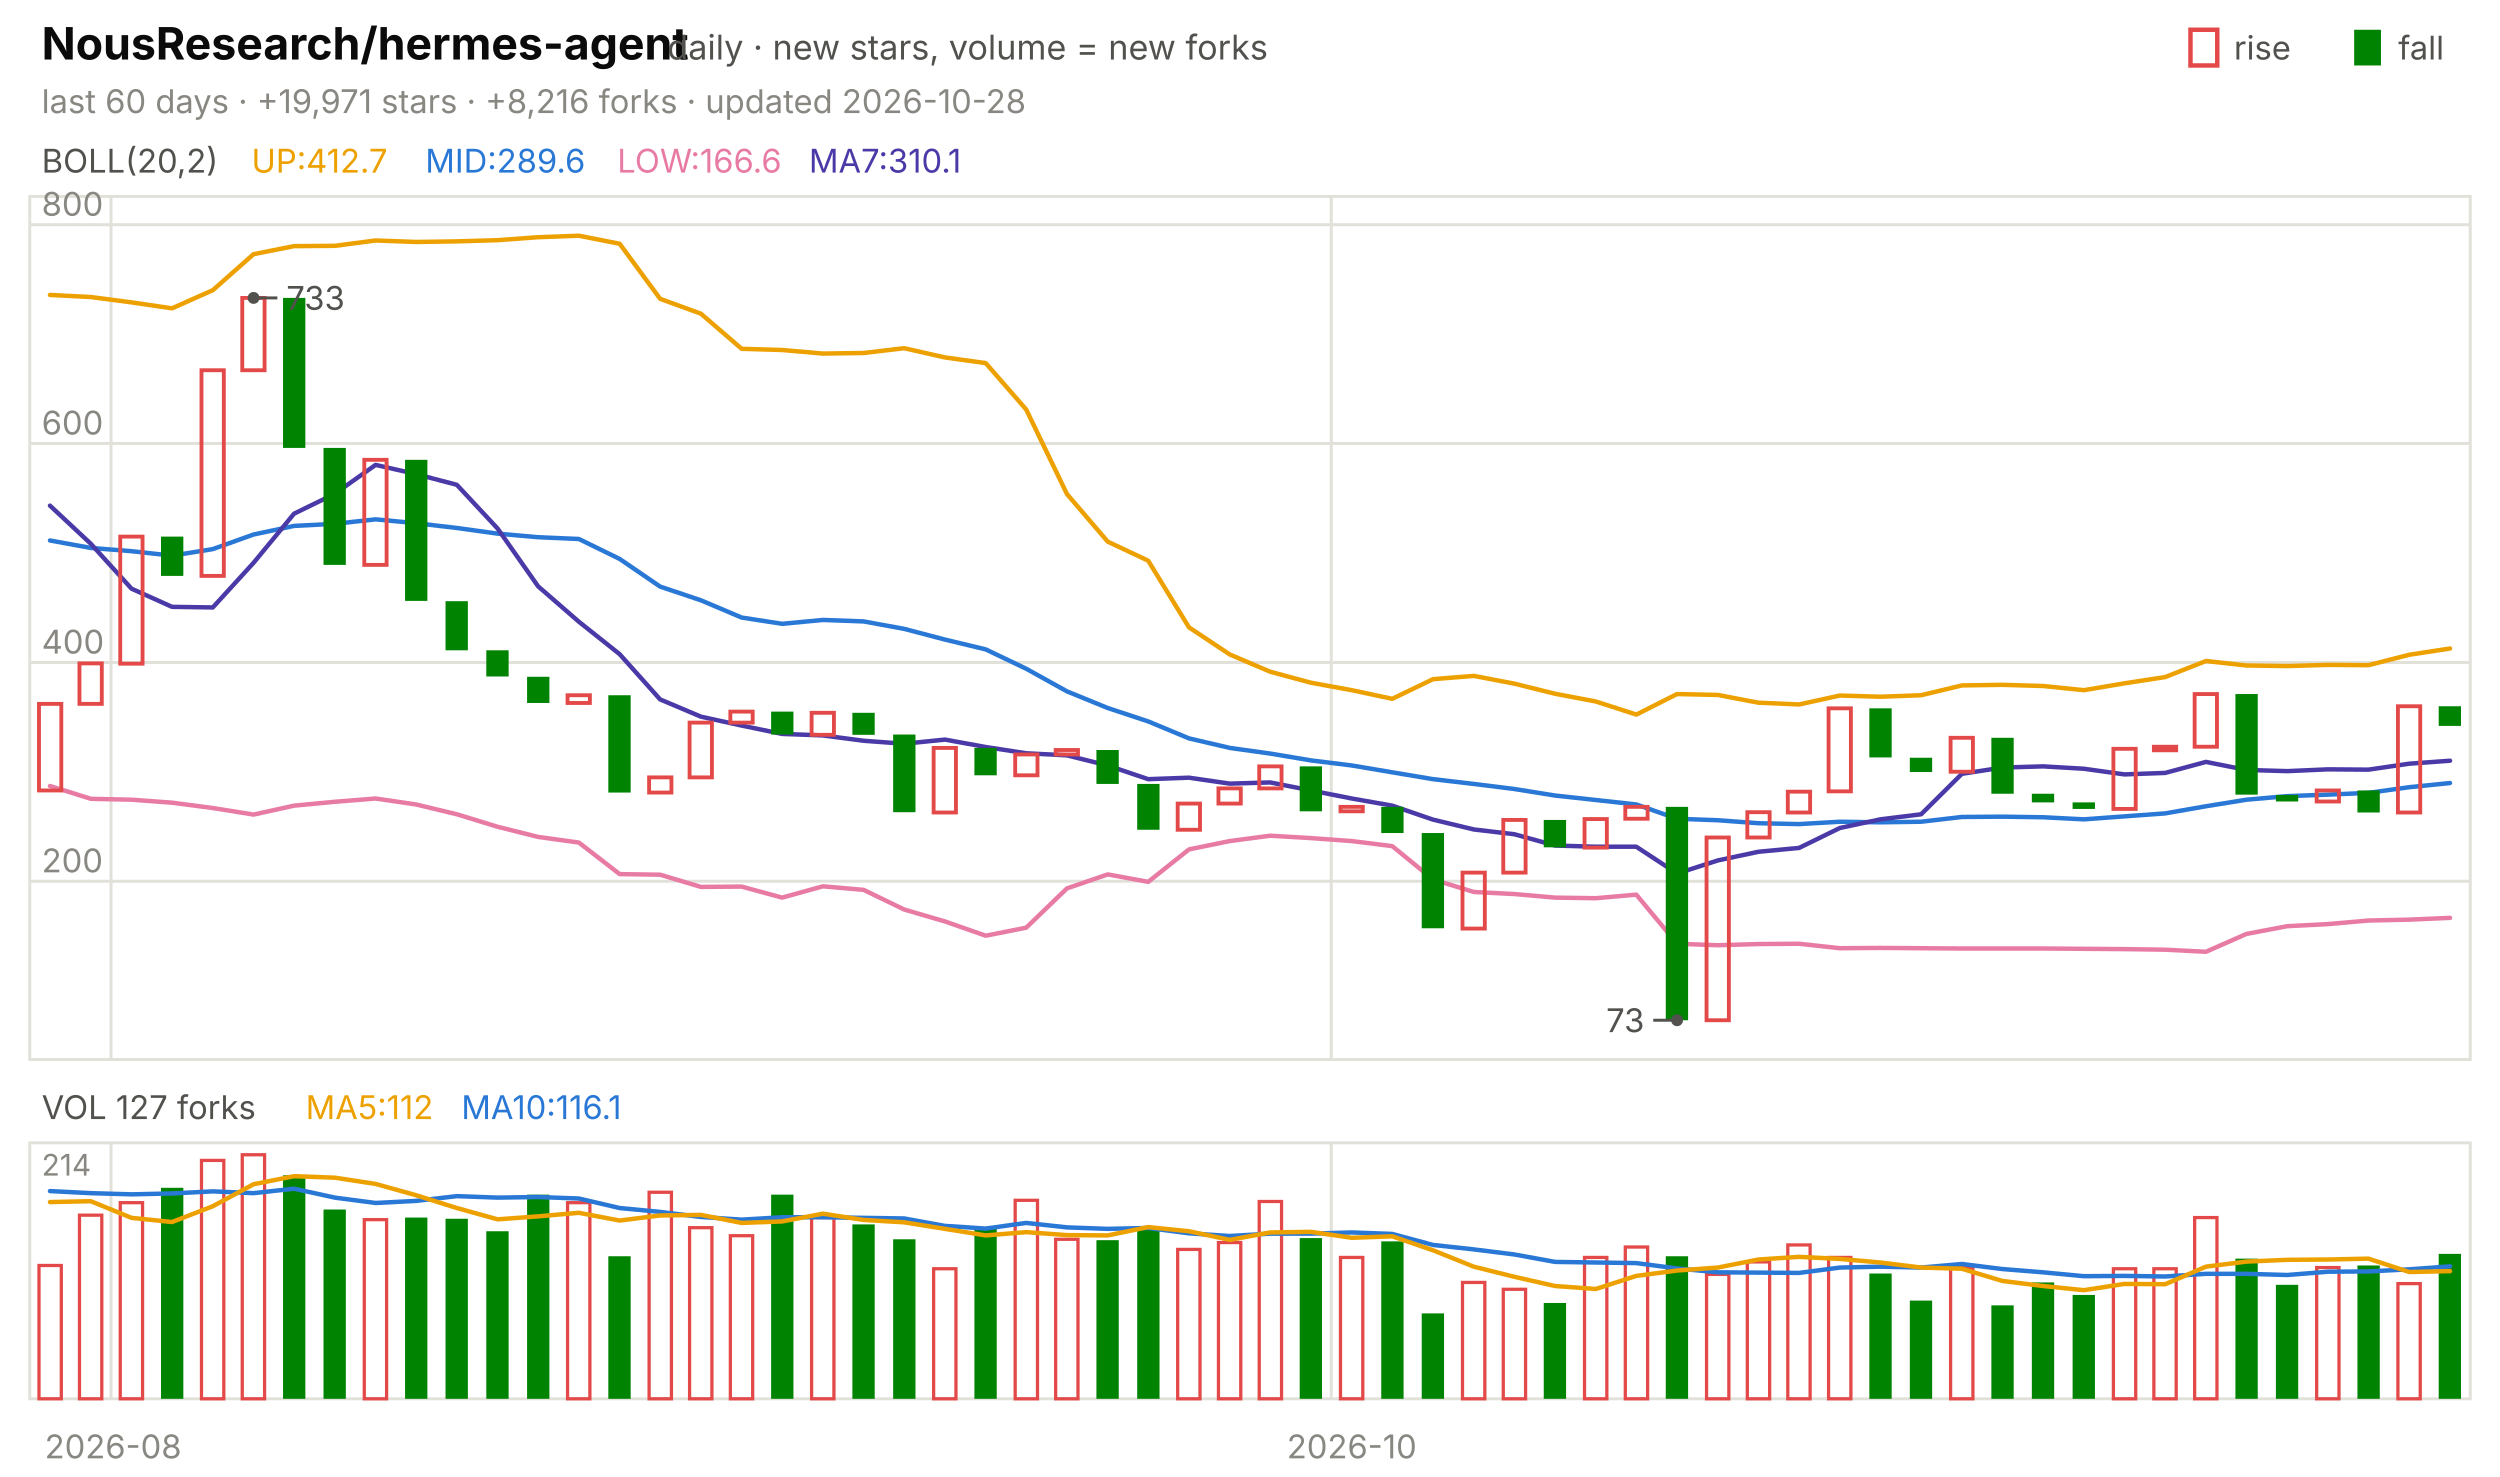
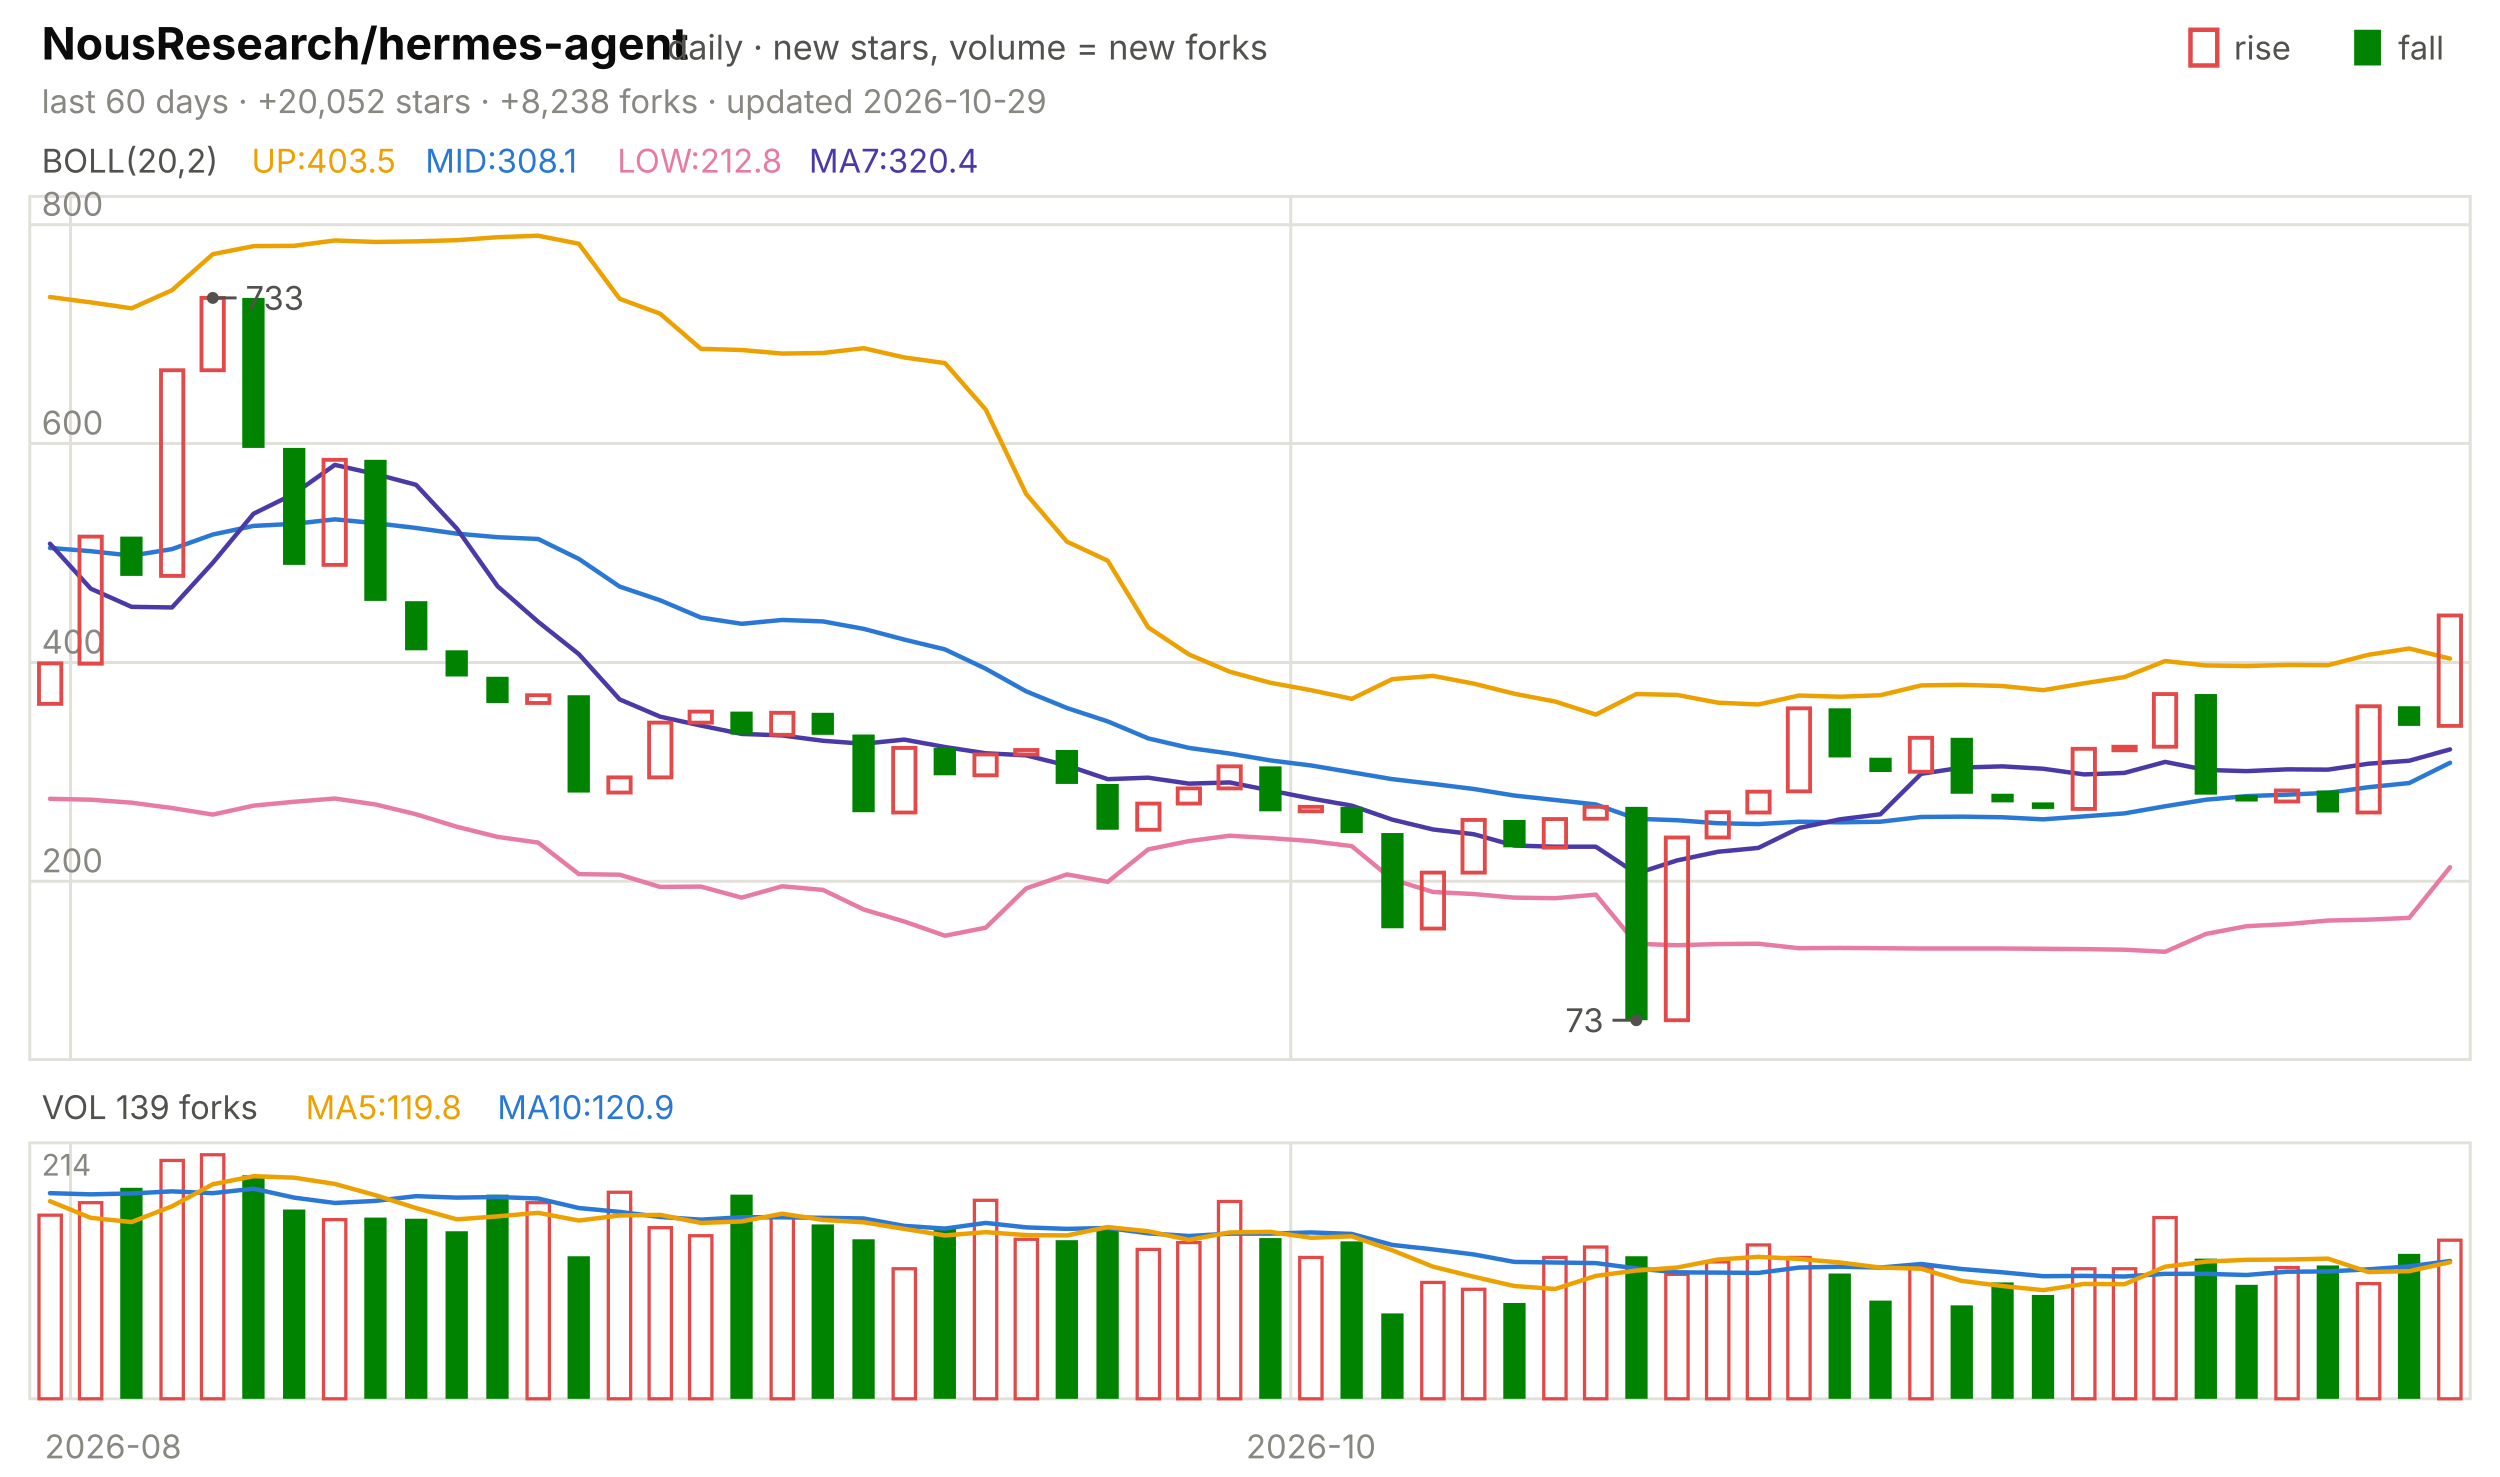
<svg xmlns="http://www.w3.org/2000/svg" viewBox="0 0 840 496" width="840" height="496" font-family="-apple-system,'Segoe UI',system-ui,sans-serif" role="img" aria-label="NousResearch/hermes-agent candlestick chart">
  <text x="14.0" y="20.0" font-size="15" fill="#0b0b0b" font-weight="650">NousResearch/hermes-agent</text>
  <text x="224.2" y="20.0" font-size="11.5" fill="#52514e">daily · new stars, volume = new forks</text>
  <text x="805.8" y="20.0" font-size="11.0" fill="#52514e">fall</text>
  <rect x="791" y="10" width="9" height="12" fill="#008300" />
  <text x="750.6" y="20.0" font-size="11.0" fill="#52514e">rise</text>
  <rect x="736" y="10" width="9" height="12" fill="none" stroke="#e34948" stroke-width="1.5" />
-   <text x="14.0" y="38.0" font-size="11.0" fill="#898781">last 60 days · +19,971 stars · +8,216 forks · updated 2026-10-28</text>
+   <text x="14.0" y="38.0" font-size="11.0" fill="#898781">last 60 days · +20,052 stars · +8,238 forks · updated 2026-10-29</text>
  <rect x="10" y="66" width="820" height="290" fill="none" stroke="#e1e0d9" />
  <rect x="10" y="384" width="820" height="86" fill="none" stroke="#e1e0d9" />
  <text x="38.0" y="490.0" font-size="11.0" fill="#898781" text-anchor="middle">2026-08</text>
-   <line x1="37.3" y1="66.0" x2="37.3" y2="356.0" stroke="#e1e0d9" stroke-width="1.0" />
-   <line x1="37.3" y1="384.0" x2="37.3" y2="470.0" stroke="#e1e0d9" stroke-width="1.0" />
-   <line x1="447.3" y1="66.0" x2="447.3" y2="356.0" stroke="#e1e0d9" stroke-width="1.0" />
-   <line x1="447.3" y1="384.0" x2="447.3" y2="470.0" stroke="#e1e0d9" stroke-width="1.0" />
-   <text x="454.2" y="490.0" font-size="11.0" fill="#898781" text-anchor="middle">2026-10</text>
+   <line x1="23.7" y1="66.0" x2="23.7" y2="356.0" stroke="#e1e0d9" stroke-width="1.0" />
+   <line x1="23.7" y1="384.0" x2="23.7" y2="470.0" stroke="#e1e0d9" stroke-width="1.0" />
+   <line x1="433.7" y1="66.0" x2="433.7" y2="356.0" stroke="#e1e0d9" stroke-width="1.0" />
+   <line x1="433.7" y1="384.0" x2="433.7" y2="470.0" stroke="#e1e0d9" stroke-width="1.0" />
+   <text x="440.5" y="490.0" font-size="11.0" fill="#898781" text-anchor="middle">2026-10</text>
  <text x="14.0" y="58.0" font-size="11.0" fill="#52514e">BOLL(20,2)</text>
-   <text x="84.5" y="58.0" font-size="11.0" fill="#eda100">UP:412.7</text>
-   <text x="142.9" y="58.0" font-size="11.0" fill="#2a78d6">MID:289.6</text>
-   <text x="207.4" y="58.0" font-size="11.0" fill="#e87ba4">LOW:166.6</text>
-   <text x="271.8" y="58.0" font-size="11.0" fill="#4a3aa7">MA7:310.1</text>
+   <text x="84.5" y="58.0" font-size="11.0" fill="#eda100">UP:403.5</text>
+   <text x="142.9" y="58.0" font-size="11.0" fill="#2a78d6">MID:308.1</text>
+   <text x="207.4" y="58.0" font-size="11.0" fill="#e87ba4">LOW:212.8</text>
+   <text x="271.8" y="58.0" font-size="11.0" fill="#4a3aa7">MA7:320.4</text>
  <line x1="10.0" y1="296.1" x2="830.0" y2="296.1" stroke="#e1e0d9" stroke-width="1.0" />
  <text x="14.0" y="293.1" font-size="11.0" fill="#898781">200</text>
  <line x1="10.0" y1="222.6" x2="830.0" y2="222.6" stroke="#e1e0d9" stroke-width="1.0" />
  <text x="14.0" y="219.6" font-size="11.0" fill="#898781">400</text>
  <line x1="10.0" y1="149.0" x2="830.0" y2="149.0" stroke="#e1e0d9" stroke-width="1.0" />
  <text x="14.0" y="146.0" font-size="11.0" fill="#898781">600</text>
  <line x1="10.0" y1="75.5" x2="830.0" y2="75.5" stroke="#e1e0d9" stroke-width="1.0" />
  <text x="14.0" y="72.5" font-size="11.0" fill="#898781">800</text>
-   <polyline points="16.8,99.1 30.5,99.8 44.2,101.6 57.8,103.6 71.5,97.5 85.2,85.4 98.8,82.7 112.5,82.6 126.2,80.8 139.8,81.3 153.5,81.1 167.2,80.7 180.8,79.7 194.5,79.2 208.2,81.9 221.8,100.4 235.5,105.4 249.2,117.2 262.8,117.6 276.5,118.8 290.2,118.6 303.8,117.0 317.5,120.1 331.2,122.0 344.8,137.6 358.5,166.0 372.2,182.0 385.8,188.4 399.5,210.8 413.2,219.9 426.8,225.7 440.5,229.4 454.2,231.9 467.8,234.8 481.5,228.2 495.2,227.1 508.8,229.7 522.5,233.1 536.2,235.7 549.8,240.1 563.5,233.2 577.2,233.5 590.8,236.1 604.5,236.7 618.2,233.7 631.8,234.1 645.5,233.6 659.2,230.3 672.8,230.1 686.5,230.5 700.2,231.9 713.8,229.6 727.5,227.5 741.2,222.1 754.8,223.6 768.5,223.8 782.2,223.4 795.8,223.5 809.5,220.0 823.2,217.9" fill="none" stroke="#eda100" stroke-width="1.5" stroke-linejoin="round" stroke-linecap="round" />
-   <polyline points="16.8,181.6 30.5,184.1 44.2,185.2 57.8,186.7 71.5,184.5 85.2,179.6 98.8,176.7 112.5,176.0 126.2,174.5 139.8,175.8 153.5,177.4 167.2,179.3 180.8,180.5 194.5,181.1 208.2,187.8 221.8,197.1 235.5,201.7 249.2,207.5 262.8,209.6 276.5,208.3 290.2,208.8 303.8,211.3 317.5,214.9 331.2,218.2 344.8,224.7 358.5,232.3 372.2,237.9 385.8,242.4 399.5,248.1 413.2,251.3 426.8,253.2 440.5,255.5 454.2,257.2 467.8,259.5 481.5,261.8 495.2,263.4 508.8,265.1 522.5,267.3 536.2,268.8 549.8,270.3 563.5,275.1 577.2,275.6 590.8,276.6 604.5,276.9 618.2,276.1 631.8,276.3 645.5,276.1 659.2,274.5 672.8,274.4 686.5,274.6 700.2,275.3 713.8,274.3 727.5,273.3 741.2,270.9 754.8,268.7 768.5,267.5 782.2,267.0 795.8,266.4 809.5,264.5 823.2,263.1" fill="none" stroke="#2a78d6" stroke-width="1.5" stroke-linejoin="round" stroke-linecap="round" />
-   <polyline points="16.8,264.1 30.5,268.4 44.2,268.7 57.8,269.7 71.5,271.5 85.2,273.7 98.8,270.7 112.5,269.4 126.2,268.3 139.8,270.3 153.5,273.6 167.2,277.8 180.8,281.2 194.5,283.1 208.2,293.7 221.8,293.9 235.5,298.0 249.2,297.9 262.8,301.6 276.5,297.8 290.2,299.0 303.8,305.6 317.5,309.6 331.2,314.4 344.8,311.7 358.5,298.5 372.2,293.8 385.8,296.3 399.5,285.4 413.2,282.6 426.8,280.8 440.5,281.6 454.2,282.6 467.8,284.3 481.5,295.5 495.2,299.7 508.8,300.4 522.5,301.6 536.2,301.8 549.8,300.6 563.5,317.1 577.2,317.6 590.8,317.2 604.5,317.1 618.2,318.6 631.8,318.5 645.5,318.6 659.2,318.7 672.8,318.7 686.5,318.7 700.2,318.8 713.8,318.9 727.5,319.1 741.2,319.8 754.8,313.8 768.5,311.2 782.2,310.5 795.8,309.3 809.5,309.0 823.2,308.4" fill="none" stroke="#e87ba4" stroke-width="1.5" stroke-linejoin="round" stroke-linecap="round" />
-   <polyline points="16.8,169.9 30.5,182.7 44.2,197.8 57.8,203.9 71.5,204.1 85.2,189.1 98.8,172.6 112.5,165.9 126.2,156.2 139.8,159.3 153.5,162.9 167.2,177.6 180.8,197.0 194.5,208.9 208.2,219.8 221.8,235.0 235.5,240.8 249.2,243.8 262.8,246.6 276.5,247.1 290.2,248.9 303.8,249.9 317.5,248.5 331.2,251.0 344.8,253.1 358.5,253.8 372.2,257.2 385.8,261.8 399.5,261.3 413.2,263.3 426.8,262.9 440.5,265.6 454.2,268.3 467.8,270.7 481.5,275.4 495.2,278.7 508.8,280.3 522.5,284.1 536.2,284.5 549.8,284.5 563.5,293.5 577.2,289.1 590.8,286.2 604.5,284.9 618.2,278.2 631.8,275.3 645.5,273.6 659.2,260.0 672.8,257.9 686.5,257.5 700.2,258.3 713.8,260.2 727.5,259.7 741.2,256.0 754.8,258.7 768.5,259.1 782.2,258.5 795.8,258.6 809.5,256.6 823.2,255.6" fill="none" stroke="#4a3aa7" stroke-width="1.5" stroke-linejoin="round" stroke-linecap="round" />
-   <rect x="13.1" y="236.5" width="7.5" height="29.1" fill="none" stroke="#e34948" stroke-width="1.3" />
-   <rect x="26.7" y="222.9" width="7.5" height="13.6" fill="none" stroke="#e34948" stroke-width="1.3" />
-   <rect x="40.4" y="180.3" width="7.5" height="42.7" fill="none" stroke="#e34948" stroke-width="1.3" />
-   <rect x="54.1" y="180.3" width="7.5" height="13.2" fill="#008300" />
-   <rect x="67.7" y="124.4" width="7.5" height="69.1" fill="none" stroke="#e34948" stroke-width="1.3" />
-   <rect x="81.4" y="100.1" width="7.5" height="24.3" fill="none" stroke="#e34948" stroke-width="1.3" />
-   <rect x="95.1" y="100.1" width="7.5" height="50.4" fill="#008300" />
-   <rect x="108.7" y="150.5" width="7.5" height="39.3" fill="#008300" />
-   <rect x="122.4" y="154.5" width="7.5" height="35.3" fill="none" stroke="#e34948" stroke-width="1.3" />
-   <rect x="136.1" y="154.5" width="7.5" height="47.4" fill="#008300" />
-   <rect x="149.7" y="202.0" width="7.5" height="16.5" fill="#008300" />
-   <rect x="163.4" y="218.5" width="7.5" height="8.8" fill="#008300" />
-   <rect x="177.1" y="227.4" width="7.5" height="8.8" fill="#008300" />
-   <rect x="190.7" y="233.6" width="7.5" height="2.6" fill="none" stroke="#e34948" stroke-width="1.3" />
-   <rect x="204.4" y="233.6" width="7.5" height="32.7" fill="#008300" />
-   <rect x="218.1" y="261.2" width="7.5" height="5.1" fill="none" stroke="#e34948" stroke-width="1.3" />
-   <rect x="231.7" y="242.8" width="7.5" height="18.4" fill="none" stroke="#e34948" stroke-width="1.3" />
-   <rect x="245.4" y="239.1" width="7.5" height="3.7" fill="none" stroke="#e34948" stroke-width="1.3" />
-   <rect x="259.1" y="239.1" width="7.5" height="7.7" fill="#008300" />
-   <rect x="272.7" y="239.5" width="7.5" height="7.4" fill="none" stroke="#e34948" stroke-width="1.3" />
-   <rect x="286.4" y="239.5" width="7.5" height="7.4" fill="#008300" />
-   <rect x="300.1" y="246.8" width="7.5" height="26.1" fill="#008300" />
-   <rect x="313.7" y="251.3" width="7.5" height="21.7" fill="none" stroke="#e34948" stroke-width="1.3" />
-   <rect x="327.4" y="251.3" width="7.5" height="9.2" fill="#008300" />
-   <rect x="341.1" y="253.5" width="7.5" height="7.0" fill="none" stroke="#e34948" stroke-width="1.3" />
-   <rect x="354.7" y="252.0" width="7.5" height="1.5" fill="none" stroke="#e34948" stroke-width="1.3" />
-   <rect x="368.4" y="252.0" width="7.5" height="11.4" fill="#008300" />
-   <rect x="382.1" y="263.4" width="7.5" height="15.4" fill="#008300" />
-   <rect x="395.7" y="270.0" width="7.5" height="8.8" fill="none" stroke="#e34948" stroke-width="1.3" />
-   <rect x="409.4" y="264.9" width="7.5" height="5.1" fill="none" stroke="#e34948" stroke-width="1.3" />
-   <rect x="423.1" y="257.5" width="7.5" height="7.4" fill="none" stroke="#e34948" stroke-width="1.3" />
-   <rect x="436.7" y="257.5" width="7.5" height="15.1" fill="#008300" />
-   <rect x="450.4" y="271.1" width="7.5" height="1.5" fill="none" stroke="#e34948" stroke-width="1.3" />
-   <rect x="464.1" y="271.1" width="7.5" height="8.8" fill="#008300" />
-   <rect x="477.7" y="279.9" width="7.5" height="32.0" fill="#008300" />
-   <rect x="491.4" y="293.2" width="7.5" height="18.8" fill="none" stroke="#e34948" stroke-width="1.3" />
-   <rect x="505.1" y="275.5" width="7.5" height="17.7" fill="none" stroke="#e34948" stroke-width="1.3" />
-   <rect x="518.7" y="275.5" width="7.5" height="9.2" fill="#008300" />
-   <rect x="532.4" y="275.2" width="7.5" height="9.6" fill="none" stroke="#e34948" stroke-width="1.3" />
-   <rect x="546.1" y="271.1" width="7.5" height="4.0" fill="none" stroke="#e34948" stroke-width="1.3" />
-   <rect x="559.7" y="271.1" width="7.5" height="71.7" fill="#008300" />
-   <rect x="573.4" y="281.4" width="7.5" height="61.4" fill="none" stroke="#e34948" stroke-width="1.3" />
-   <rect x="587.1" y="272.9" width="7.5" height="8.5" fill="none" stroke="#e34948" stroke-width="1.3" />
-   <rect x="600.7" y="266.0" width="7.5" height="7.0" fill="none" stroke="#e34948" stroke-width="1.3" />
-   <rect x="614.4" y="238.0" width="7.5" height="27.9" fill="none" stroke="#e34948" stroke-width="1.3" />
-   <rect x="628.1" y="238.0" width="7.5" height="16.5" fill="#008300" />
-   <rect x="641.7" y="254.6" width="7.5" height="4.8" fill="#008300" />
-   <rect x="655.4" y="247.9" width="7.5" height="11.4" fill="none" stroke="#e34948" stroke-width="1.3" />
-   <rect x="669.1" y="247.9" width="7.5" height="18.8" fill="#008300" />
-   <rect x="682.7" y="266.7" width="7.5" height="2.9" fill="#008300" />
-   <rect x="696.4" y="269.6" width="7.5" height="2.2" fill="#008300" />
-   <rect x="710.1" y="251.6" width="7.5" height="20.2" fill="none" stroke="#e34948" stroke-width="1.3" />
-   <rect x="723.7" y="250.9" width="7.5" height="1.2" fill="none" stroke="#e34948" stroke-width="1.3" />
-   <rect x="737.4" y="233.2" width="7.5" height="17.7" fill="none" stroke="#e34948" stroke-width="1.3" />
-   <rect x="751.1" y="233.2" width="7.5" height="33.8" fill="#008300" />
-   <rect x="764.7" y="267.1" width="7.5" height="2.2" fill="#008300" />
-   <rect x="778.4" y="265.6" width="7.5" height="3.7" fill="none" stroke="#e34948" stroke-width="1.3" />
-   <rect x="792.1" y="265.6" width="7.5" height="7.4" fill="#008300" />
-   <rect x="805.7" y="237.3" width="7.5" height="35.7" fill="none" stroke="#e34948" stroke-width="1.3" />
-   <rect x="819.4" y="237.3" width="7.5" height="6.6" fill="#008300" />
-   <circle cx="85.2" cy="100.1" r="2" fill="#52514e" />
-   <line x1="85.2" y1="100.1" x2="93.2" y2="100.1" stroke="#52514e" stroke-width="1.0" />
-   <text x="96.2" y="104.1" font-size="11.0" fill="#52514e">733</text>
-   <circle cx="563.5" cy="342.8" r="2" fill="#52514e" />
-   <line x1="563.5" y1="342.8" x2="555.5" y2="342.8" stroke="#52514e" stroke-width="1.0" />
-   <text x="552.5" y="346.8" font-size="11.0" fill="#52514e" text-anchor="end">73</text>
-   <text x="14.0" y="376.0" font-size="11.0" fill="#52514e">VOL 127 forks</text>
-   <text x="102.7" y="376.0" font-size="11.0" fill="#eda100">MA5:112</text>
-   <text x="155.0" y="376.0" font-size="11.0" fill="#2a78d6">MA10:116.1</text>
+   <polyline points="16.8,99.8 30.5,101.6 44.2,103.6 57.8,97.5 71.5,85.4 85.2,82.7 98.8,82.6 112.5,80.8 126.2,81.3 139.8,81.1 153.5,80.7 167.2,79.7 180.8,79.2 194.5,81.9 208.2,100.4 221.8,105.4 235.5,117.2 249.2,117.6 262.8,118.8 276.5,118.6 290.2,117.0 303.8,120.1 317.5,122.0 331.2,137.6 344.8,166.0 358.5,182.0 372.2,188.4 385.8,210.8 399.5,219.9 413.2,225.7 426.8,229.4 440.5,231.9 454.2,234.8 467.8,228.2 481.5,227.1 495.2,229.7 508.8,233.1 522.5,235.7 536.2,240.1 549.8,233.2 563.5,233.5 577.2,236.1 590.8,236.7 604.5,233.7 618.2,234.1 631.8,233.6 645.5,230.3 659.2,230.1 672.8,230.5 686.5,231.9 700.2,229.6 713.8,227.5 727.5,222.1 741.2,223.6 754.8,223.8 768.5,223.4 782.2,223.5 795.8,220.0 809.5,217.9 823.2,221.3" fill="none" stroke="#eda100" stroke-width="1.5" stroke-linejoin="round" stroke-linecap="round" />
+   <polyline points="16.8,184.1 30.5,185.2 44.2,186.7 57.8,184.5 71.5,179.6 85.2,176.7 98.8,176.0 112.5,174.5 126.2,175.8 139.8,177.4 153.5,179.3 167.2,180.5 180.8,181.1 194.5,187.8 208.2,197.1 221.8,201.7 235.5,207.5 249.2,209.6 262.8,208.3 276.5,208.8 290.2,211.3 303.8,214.9 317.5,218.2 331.2,224.7 344.8,232.3 358.5,237.9 372.2,242.4 385.8,248.1 399.5,251.3 413.2,253.2 426.8,255.5 440.5,257.2 454.2,259.5 467.8,261.8 481.5,263.4 495.2,265.1 508.8,267.3 522.5,268.8 536.2,270.3 549.8,275.1 563.5,275.6 577.2,276.6 590.8,276.9 604.5,276.1 618.2,276.3 631.8,276.1 645.5,274.5 659.2,274.4 672.8,274.6 686.5,275.3 700.2,274.3 713.8,273.3 727.5,270.9 741.2,268.7 754.8,267.5 768.5,267.0 782.2,266.4 795.8,264.5 809.5,263.1 823.2,256.3" fill="none" stroke="#2a78d6" stroke-width="1.5" stroke-linejoin="round" stroke-linecap="round" />
+   <polyline points="16.8,268.4 30.5,268.7 44.2,269.7 57.8,271.5 71.5,273.7 85.2,270.7 98.8,269.4 112.5,268.3 126.2,270.3 139.8,273.6 153.5,277.8 167.2,281.2 180.8,283.1 194.5,293.7 208.2,293.9 221.8,298.0 235.5,297.9 249.2,301.6 262.8,297.8 276.5,299.0 290.2,305.6 303.8,309.6 317.5,314.4 331.2,311.7 344.8,298.5 358.5,293.8 372.2,296.3 385.8,285.4 399.5,282.6 413.2,280.8 426.8,281.6 440.5,282.6 454.2,284.3 467.8,295.5 481.5,299.7 495.2,300.4 508.8,301.6 522.5,301.8 536.2,300.6 549.8,317.1 563.5,317.6 577.2,317.2 590.8,317.1 604.5,318.6 618.2,318.5 631.8,318.6 645.5,318.7 659.2,318.7 672.8,318.7 686.5,318.8 700.2,318.9 713.8,319.1 727.5,319.8 741.2,313.8 754.8,311.2 768.5,310.5 782.2,309.3 795.8,309.0 809.5,308.4 823.2,291.4" fill="none" stroke="#e87ba4" stroke-width="1.5" stroke-linejoin="round" stroke-linecap="round" />
+   <polyline points="16.8,182.7 30.5,197.8 44.2,203.9 57.8,204.1 71.5,189.1 85.2,172.6 98.8,165.9 112.5,156.2 126.2,159.3 139.8,162.9 153.5,177.6 167.2,197.0 180.8,208.9 194.5,219.8 208.2,235.0 221.8,240.8 235.5,243.8 249.2,246.6 262.8,247.1 276.5,248.9 290.2,249.9 303.8,248.5 317.5,251.0 331.2,253.1 344.8,253.8 358.5,257.2 372.2,261.8 385.8,261.3 399.5,263.3 413.2,262.9 426.8,265.6 440.5,268.3 454.2,270.7 467.8,275.4 481.5,278.7 495.2,280.3 508.8,284.1 522.5,284.5 536.2,284.5 549.8,293.5 563.5,289.1 577.2,286.2 590.8,284.9 604.5,278.2 618.2,275.3 631.8,273.6 645.5,260.0 659.2,257.9 672.8,257.5 686.5,258.3 700.2,260.2 713.8,259.7 727.5,256.0 741.2,258.7 754.8,259.1 768.5,258.5 782.2,258.6 795.8,256.6 809.5,255.6 823.2,251.8" fill="none" stroke="#4a3aa7" stroke-width="1.5" stroke-linejoin="round" stroke-linecap="round" />
+   <rect x="13.1" y="222.9" width="7.5" height="13.6" fill="none" stroke="#e34948" stroke-width="1.3" />
+   <rect x="26.7" y="180.3" width="7.5" height="42.7" fill="none" stroke="#e34948" stroke-width="1.3" />
+   <rect x="40.4" y="180.3" width="7.5" height="13.2" fill="#008300" />
+   <rect x="54.1" y="124.4" width="7.5" height="69.1" fill="none" stroke="#e34948" stroke-width="1.3" />
+   <rect x="67.7" y="100.1" width="7.5" height="24.3" fill="none" stroke="#e34948" stroke-width="1.3" />
+   <rect x="81.4" y="100.1" width="7.5" height="50.4" fill="#008300" />
+   <rect x="95.1" y="150.5" width="7.5" height="39.3" fill="#008300" />
+   <rect x="108.7" y="154.5" width="7.5" height="35.3" fill="none" stroke="#e34948" stroke-width="1.3" />
+   <rect x="122.4" y="154.5" width="7.5" height="47.4" fill="#008300" />
+   <rect x="136.1" y="202.0" width="7.5" height="16.5" fill="#008300" />
+   <rect x="149.7" y="218.5" width="7.5" height="8.8" fill="#008300" />
+   <rect x="163.4" y="227.4" width="7.5" height="8.8" fill="#008300" />
+   <rect x="177.1" y="233.6" width="7.5" height="2.6" fill="none" stroke="#e34948" stroke-width="1.3" />
+   <rect x="190.7" y="233.6" width="7.5" height="32.7" fill="#008300" />
+   <rect x="204.4" y="261.2" width="7.5" height="5.1" fill="none" stroke="#e34948" stroke-width="1.3" />
+   <rect x="218.1" y="242.8" width="7.5" height="18.4" fill="none" stroke="#e34948" stroke-width="1.3" />
+   <rect x="231.7" y="239.1" width="7.5" height="3.7" fill="none" stroke="#e34948" stroke-width="1.3" />
+   <rect x="245.4" y="239.1" width="7.5" height="7.7" fill="#008300" />
+   <rect x="259.1" y="239.5" width="7.5" height="7.4" fill="none" stroke="#e34948" stroke-width="1.3" />
+   <rect x="272.7" y="239.5" width="7.5" height="7.4" fill="#008300" />
+   <rect x="286.4" y="246.8" width="7.5" height="26.1" fill="#008300" />
+   <rect x="300.1" y="251.3" width="7.5" height="21.7" fill="none" stroke="#e34948" stroke-width="1.3" />
+   <rect x="313.7" y="251.3" width="7.5" height="9.2" fill="#008300" />
+   <rect x="327.4" y="253.5" width="7.5" height="7.0" fill="none" stroke="#e34948" stroke-width="1.3" />
+   <rect x="341.1" y="252.0" width="7.5" height="1.5" fill="none" stroke="#e34948" stroke-width="1.3" />
+   <rect x="354.7" y="252.0" width="7.5" height="11.4" fill="#008300" />
+   <rect x="368.4" y="263.4" width="7.5" height="15.4" fill="#008300" />
+   <rect x="382.1" y="270.0" width="7.5" height="8.8" fill="none" stroke="#e34948" stroke-width="1.3" />
+   <rect x="395.7" y="264.9" width="7.5" height="5.1" fill="none" stroke="#e34948" stroke-width="1.3" />
+   <rect x="409.4" y="257.5" width="7.5" height="7.4" fill="none" stroke="#e34948" stroke-width="1.3" />
+   <rect x="423.1" y="257.5" width="7.5" height="15.1" fill="#008300" />
+   <rect x="436.7" y="271.1" width="7.5" height="1.5" fill="none" stroke="#e34948" stroke-width="1.3" />
+   <rect x="450.4" y="271.1" width="7.5" height="8.8" fill="#008300" />
+   <rect x="464.1" y="279.9" width="7.5" height="32.0" fill="#008300" />
+   <rect x="477.7" y="293.2" width="7.5" height="18.8" fill="none" stroke="#e34948" stroke-width="1.3" />
+   <rect x="491.4" y="275.5" width="7.5" height="17.7" fill="none" stroke="#e34948" stroke-width="1.3" />
+   <rect x="505.1" y="275.5" width="7.5" height="9.2" fill="#008300" />
+   <rect x="518.7" y="275.2" width="7.5" height="9.6" fill="none" stroke="#e34948" stroke-width="1.3" />
+   <rect x="532.4" y="271.1" width="7.5" height="4.0" fill="none" stroke="#e34948" stroke-width="1.3" />
+   <rect x="546.1" y="271.1" width="7.5" height="71.7" fill="#008300" />
+   <rect x="559.7" y="281.4" width="7.5" height="61.4" fill="none" stroke="#e34948" stroke-width="1.3" />
+   <rect x="573.4" y="272.9" width="7.5" height="8.5" fill="none" stroke="#e34948" stroke-width="1.3" />
+   <rect x="587.1" y="266.0" width="7.5" height="7.0" fill="none" stroke="#e34948" stroke-width="1.3" />
+   <rect x="600.7" y="238.0" width="7.5" height="27.9" fill="none" stroke="#e34948" stroke-width="1.3" />
+   <rect x="614.4" y="238.0" width="7.5" height="16.5" fill="#008300" />
+   <rect x="628.1" y="254.6" width="7.5" height="4.8" fill="#008300" />
+   <rect x="641.7" y="247.9" width="7.5" height="11.4" fill="none" stroke="#e34948" stroke-width="1.3" />
+   <rect x="655.4" y="247.9" width="7.5" height="18.8" fill="#008300" />
+   <rect x="669.1" y="266.7" width="7.5" height="2.9" fill="#008300" />
+   <rect x="682.7" y="269.6" width="7.5" height="2.2" fill="#008300" />
+   <rect x="696.4" y="251.6" width="7.5" height="20.2" fill="none" stroke="#e34948" stroke-width="1.3" />
+   <rect x="710.1" y="250.9" width="7.5" height="1.2" fill="none" stroke="#e34948" stroke-width="1.3" />
+   <rect x="723.7" y="233.2" width="7.5" height="17.7" fill="none" stroke="#e34948" stroke-width="1.3" />
+   <rect x="737.4" y="233.2" width="7.5" height="33.8" fill="#008300" />
+   <rect x="751.1" y="267.1" width="7.5" height="2.2" fill="#008300" />
+   <rect x="764.7" y="265.6" width="7.5" height="3.7" fill="none" stroke="#e34948" stroke-width="1.3" />
+   <rect x="778.4" y="265.6" width="7.5" height="7.4" fill="#008300" />
+   <rect x="792.1" y="237.3" width="7.5" height="35.7" fill="none" stroke="#e34948" stroke-width="1.3" />
+   <rect x="805.7" y="237.3" width="7.5" height="6.6" fill="#008300" />
+   <rect x="819.4" y="206.8" width="7.5" height="37.1" fill="none" stroke="#e34948" stroke-width="1.3" />
+   <circle cx="71.5" cy="100.1" r="2" fill="#52514e" />
+   <line x1="71.5" y1="100.1" x2="79.5" y2="100.1" stroke="#52514e" stroke-width="1.0" />
+   <text x="82.5" y="104.1" font-size="11.0" fill="#52514e">733</text>
+   <circle cx="549.8" cy="342.8" r="2" fill="#52514e" />
+   <line x1="549.8" y1="342.8" x2="541.8" y2="342.8" stroke="#52514e" stroke-width="1.0" />
+   <text x="538.8" y="346.8" font-size="11.0" fill="#52514e" text-anchor="end">73</text>
+   <text x="14.0" y="376.0" font-size="11.0" fill="#52514e">VOL 139 forks</text>
+   <text x="102.7" y="376.0" font-size="11.0" fill="#eda100">MA5:119.8</text>
+   <text x="167.1" y="376.0" font-size="11.0" fill="#2a78d6">MA10:120.9</text>
  <text x="14.0" y="395.0" font-size="10" fill="#898781">214</text>
-   <rect x="13.1" y="425.2" width="7.5" height="44.8" fill="none" stroke="#e34948" stroke-width="1.1" />
-   <rect x="26.7" y="408.3" width="7.5" height="61.7" fill="none" stroke="#e34948" stroke-width="1.1" />
-   <rect x="40.4" y="404.1" width="7.5" height="65.9" fill="none" stroke="#e34948" stroke-width="1.1" />
-   <rect x="54.1" y="399.1" width="7.5" height="70.9" fill="#008300" />
-   <rect x="67.7" y="389.9" width="7.5" height="80.1" fill="none" stroke="#e34948" stroke-width="1.1" />
-   <rect x="81.4" y="388.0" width="7.5" height="82.0" fill="none" stroke="#e34948" stroke-width="1.1" />
-   <rect x="95.1" y="394.9" width="7.5" height="75.1" fill="#008300" />
-   <rect x="108.7" y="406.4" width="7.5" height="63.6" fill="#008300" />
-   <rect x="122.4" y="409.8" width="7.5" height="60.2" fill="none" stroke="#e34948" stroke-width="1.1" />
-   <rect x="136.1" y="409.1" width="7.5" height="60.9" fill="#008300" />
-   <rect x="149.7" y="409.5" width="7.5" height="60.5" fill="#008300" />
-   <rect x="163.4" y="413.7" width="7.5" height="56.3" fill="#008300" />
-   <rect x="177.1" y="401.4" width="7.5" height="68.6" fill="#008300" />
-   <rect x="190.7" y="404.1" width="7.5" height="65.9" fill="none" stroke="#e34948" stroke-width="1.1" />
-   <rect x="204.4" y="422.1" width="7.5" height="47.9" fill="#008300" />
-   <rect x="218.1" y="400.6" width="7.5" height="69.4" fill="none" stroke="#e34948" stroke-width="1.1" />
-   <rect x="231.7" y="412.5" width="7.5" height="57.5" fill="none" stroke="#e34948" stroke-width="1.1" />
-   <rect x="245.4" y="415.2" width="7.5" height="54.8" fill="none" stroke="#e34948" stroke-width="1.1" />
-   <rect x="259.1" y="401.4" width="7.5" height="68.6" fill="#008300" />
-   <rect x="272.7" y="409.1" width="7.5" height="60.9" fill="none" stroke="#e34948" stroke-width="1.1" />
-   <rect x="286.4" y="411.4" width="7.5" height="58.6" fill="#008300" />
-   <rect x="300.1" y="416.4" width="7.5" height="53.6" fill="#008300" />
-   <rect x="313.7" y="426.3" width="7.5" height="43.7" fill="none" stroke="#e34948" stroke-width="1.1" />
-   <rect x="327.4" y="412.5" width="7.5" height="57.5" fill="#008300" />
-   <rect x="341.1" y="403.3" width="7.5" height="66.7" fill="none" stroke="#e34948" stroke-width="1.1" />
-   <rect x="354.7" y="416.4" width="7.5" height="53.6" fill="none" stroke="#e34948" stroke-width="1.1" />
-   <rect x="368.4" y="416.7" width="7.5" height="53.3" fill="#008300" />
-   <rect x="382.1" y="412.5" width="7.5" height="57.5" fill="#008300" />
-   <rect x="395.7" y="419.8" width="7.5" height="50.2" fill="none" stroke="#e34948" stroke-width="1.1" />
-   <rect x="409.4" y="417.5" width="7.5" height="52.5" fill="none" stroke="#e34948" stroke-width="1.1" />
-   <rect x="423.1" y="403.7" width="7.5" height="66.3" fill="none" stroke="#e34948" stroke-width="1.1" />
-   <rect x="436.7" y="416.0" width="7.5" height="54.0" fill="#008300" />
-   <rect x="450.4" y="422.5" width="7.5" height="47.5" fill="none" stroke="#e34948" stroke-width="1.1" />
-   <rect x="464.1" y="417.1" width="7.5" height="52.9" fill="#008300" />
-   <rect x="477.7" y="441.3" width="7.5" height="28.7" fill="#008300" />
-   <rect x="491.4" y="430.9" width="7.5" height="39.1" fill="none" stroke="#e34948" stroke-width="1.1" />
-   <rect x="505.1" y="433.2" width="7.5" height="36.8" fill="none" stroke="#e34948" stroke-width="1.1" />
-   <rect x="518.7" y="437.8" width="7.5" height="32.2" fill="#008300" />
-   <rect x="532.4" y="422.5" width="7.5" height="47.5" fill="none" stroke="#e34948" stroke-width="1.1" />
-   <rect x="546.1" y="419.0" width="7.5" height="51.0" fill="none" stroke="#e34948" stroke-width="1.1" />
-   <rect x="559.7" y="422.1" width="7.5" height="47.9" fill="#008300" />
-   <rect x="573.4" y="428.2" width="7.5" height="41.8" fill="none" stroke="#e34948" stroke-width="1.1" />
-   <rect x="587.1" y="424.0" width="7.5" height="46.0" fill="none" stroke="#e34948" stroke-width="1.1" />
-   <rect x="600.7" y="418.3" width="7.5" height="51.7" fill="none" stroke="#e34948" stroke-width="1.1" />
-   <rect x="614.4" y="422.5" width="7.5" height="47.5" fill="none" stroke="#e34948" stroke-width="1.1" />
-   <rect x="628.1" y="427.9" width="7.5" height="42.1" fill="#008300" />
-   <rect x="641.7" y="437.0" width="7.5" height="33.0" fill="#008300" />
-   <rect x="655.4" y="425.9" width="7.5" height="44.1" fill="none" stroke="#e34948" stroke-width="1.1" />
-   <rect x="669.1" y="438.6" width="7.5" height="31.4" fill="#008300" />
-   <rect x="682.7" y="430.9" width="7.5" height="39.1" fill="#008300" />
-   <rect x="696.4" y="435.1" width="7.5" height="34.9" fill="#008300" />
+   <rect x="13.1" y="408.3" width="7.5" height="61.7" fill="none" stroke="#e34948" stroke-width="1.1" />
+   <rect x="26.7" y="404.1" width="7.5" height="65.9" fill="none" stroke="#e34948" stroke-width="1.1" />
+   <rect x="40.4" y="399.1" width="7.5" height="70.9" fill="#008300" />
+   <rect x="54.1" y="389.9" width="7.5" height="80.1" fill="none" stroke="#e34948" stroke-width="1.1" />
+   <rect x="67.7" y="388.0" width="7.5" height="82.0" fill="none" stroke="#e34948" stroke-width="1.1" />
+   <rect x="81.4" y="394.9" width="7.5" height="75.1" fill="#008300" />
+   <rect x="95.1" y="406.4" width="7.5" height="63.6" fill="#008300" />
+   <rect x="108.7" y="409.8" width="7.5" height="60.2" fill="none" stroke="#e34948" stroke-width="1.1" />
+   <rect x="122.4" y="409.1" width="7.5" height="60.9" fill="#008300" />
+   <rect x="136.1" y="409.5" width="7.5" height="60.5" fill="#008300" />
+   <rect x="149.7" y="413.7" width="7.5" height="56.3" fill="#008300" />
+   <rect x="163.4" y="401.4" width="7.5" height="68.6" fill="#008300" />
+   <rect x="177.1" y="404.1" width="7.5" height="65.9" fill="none" stroke="#e34948" stroke-width="1.1" />
+   <rect x="190.7" y="422.1" width="7.5" height="47.9" fill="#008300" />
+   <rect x="204.4" y="400.6" width="7.5" height="69.4" fill="none" stroke="#e34948" stroke-width="1.1" />
+   <rect x="218.1" y="412.5" width="7.5" height="57.5" fill="none" stroke="#e34948" stroke-width="1.1" />
+   <rect x="231.7" y="415.2" width="7.5" height="54.8" fill="none" stroke="#e34948" stroke-width="1.1" />
+   <rect x="245.4" y="401.4" width="7.5" height="68.6" fill="#008300" />
+   <rect x="259.1" y="409.1" width="7.5" height="60.9" fill="none" stroke="#e34948" stroke-width="1.1" />
+   <rect x="272.7" y="411.4" width="7.5" height="58.6" fill="#008300" />
+   <rect x="286.4" y="416.4" width="7.5" height="53.6" fill="#008300" />
+   <rect x="300.1" y="426.3" width="7.5" height="43.7" fill="none" stroke="#e34948" stroke-width="1.1" />
+   <rect x="313.7" y="412.5" width="7.5" height="57.5" fill="#008300" />
+   <rect x="327.4" y="403.3" width="7.5" height="66.7" fill="none" stroke="#e34948" stroke-width="1.1" />
+   <rect x="341.1" y="416.4" width="7.5" height="53.6" fill="none" stroke="#e34948" stroke-width="1.1" />
+   <rect x="354.7" y="416.7" width="7.5" height="53.3" fill="#008300" />
+   <rect x="368.4" y="412.5" width="7.5" height="57.5" fill="#008300" />
+   <rect x="382.1" y="419.8" width="7.5" height="50.2" fill="none" stroke="#e34948" stroke-width="1.1" />
+   <rect x="395.7" y="417.5" width="7.5" height="52.5" fill="none" stroke="#e34948" stroke-width="1.1" />
+   <rect x="409.4" y="403.7" width="7.5" height="66.3" fill="none" stroke="#e34948" stroke-width="1.1" />
+   <rect x="423.1" y="416.0" width="7.5" height="54.0" fill="#008300" />
+   <rect x="436.7" y="422.5" width="7.5" height="47.5" fill="none" stroke="#e34948" stroke-width="1.1" />
+   <rect x="450.4" y="417.1" width="7.5" height="52.9" fill="#008300" />
+   <rect x="464.1" y="441.3" width="7.5" height="28.7" fill="#008300" />
+   <rect x="477.7" y="430.9" width="7.5" height="39.1" fill="none" stroke="#e34948" stroke-width="1.1" />
+   <rect x="491.4" y="433.2" width="7.5" height="36.8" fill="none" stroke="#e34948" stroke-width="1.1" />
+   <rect x="505.1" y="437.8" width="7.5" height="32.2" fill="#008300" />
+   <rect x="518.7" y="422.5" width="7.5" height="47.5" fill="none" stroke="#e34948" stroke-width="1.1" />
+   <rect x="532.4" y="419.0" width="7.5" height="51.0" fill="none" stroke="#e34948" stroke-width="1.1" />
+   <rect x="546.1" y="422.1" width="7.5" height="47.9" fill="#008300" />
+   <rect x="559.7" y="428.2" width="7.5" height="41.8" fill="none" stroke="#e34948" stroke-width="1.1" />
+   <rect x="573.4" y="424.0" width="7.5" height="46.0" fill="none" stroke="#e34948" stroke-width="1.1" />
+   <rect x="587.1" y="418.3" width="7.5" height="51.7" fill="none" stroke="#e34948" stroke-width="1.1" />
+   <rect x="600.7" y="422.5" width="7.5" height="47.5" fill="none" stroke="#e34948" stroke-width="1.1" />
+   <rect x="614.4" y="427.9" width="7.5" height="42.1" fill="#008300" />
+   <rect x="628.1" y="437.0" width="7.5" height="33.0" fill="#008300" />
+   <rect x="641.7" y="425.9" width="7.5" height="44.1" fill="none" stroke="#e34948" stroke-width="1.1" />
+   <rect x="655.4" y="438.6" width="7.5" height="31.4" fill="#008300" />
+   <rect x="669.1" y="430.9" width="7.5" height="39.1" fill="#008300" />
+   <rect x="682.7" y="435.1" width="7.5" height="34.9" fill="#008300" />
+   <rect x="696.4" y="426.3" width="7.5" height="43.7" fill="none" stroke="#e34948" stroke-width="1.1" />
  <rect x="710.1" y="426.3" width="7.5" height="43.7" fill="none" stroke="#e34948" stroke-width="1.1" />
-   <rect x="723.7" y="426.3" width="7.5" height="43.7" fill="none" stroke="#e34948" stroke-width="1.1" />
-   <rect x="737.4" y="409.1" width="7.5" height="60.9" fill="none" stroke="#e34948" stroke-width="1.1" />
-   <rect x="751.1" y="422.9" width="7.5" height="47.1" fill="#008300" />
-   <rect x="764.7" y="431.7" width="7.5" height="38.3" fill="#008300" />
-   <rect x="778.4" y="425.9" width="7.5" height="44.1" fill="none" stroke="#e34948" stroke-width="1.1" />
-   <rect x="792.1" y="425.2" width="7.5" height="44.8" fill="#008300" />
-   <rect x="805.7" y="431.3" width="7.5" height="38.7" fill="none" stroke="#e34948" stroke-width="1.1" />
-   <rect x="819.4" y="421.3" width="7.5" height="48.7" fill="#008300" />
-   <polyline points="16.8,400.2 30.5,400.9 44.2,401.3 57.8,401.0 71.5,400.3 85.2,400.9 98.8,399.4 112.5,402.4 126.2,404.2 139.8,403.5 153.5,401.9 167.2,402.4 180.8,402.2 194.5,402.7 208.2,405.9 221.8,407.2 235.5,408.9 249.2,409.8 262.8,409.0 276.5,409.0 290.2,409.2 303.8,409.4 317.5,411.9 331.2,412.8 344.8,410.9 358.5,412.4 372.2,412.9 385.8,412.6 399.5,414.4 413.2,415.3 426.8,414.5 440.5,414.5 454.2,414.1 467.8,414.6 481.5,418.3 495.2,419.8 508.8,421.5 522.5,424.0 536.2,424.2 549.8,424.4 563.5,426.2 577.2,427.5 590.8,427.6 604.5,427.7 618.2,425.9 631.8,425.6 645.5,425.9 659.2,424.7 672.8,426.4 686.5,427.5 700.2,428.8 713.8,428.7 727.5,428.9 741.2,428.0 754.8,428.0 768.5,428.4 782.2,427.3 795.8,427.2 809.5,426.5 823.2,425.5" fill="none" stroke="#2a78d6" stroke-width="1.5" stroke-linejoin="round" stroke-linecap="round" />
-   <polyline points="16.8,403.9 30.5,403.6 44.2,409.2 57.8,410.6 71.5,405.3 85.2,397.9 98.8,395.2 112.5,395.7 126.2,397.8 139.8,401.6 153.5,405.9 167.2,409.7 180.8,408.7 194.5,407.5 208.2,410.1 221.8,408.4 235.5,408.2 249.2,410.9 262.8,410.4 276.5,407.8 290.2,409.9 303.8,410.7 317.5,412.9 331.2,415.1 344.8,414.0 358.5,415.0 372.2,415.1 385.8,412.3 399.5,413.7 413.2,416.6 426.8,414.1 440.5,413.9 454.2,415.9 467.8,415.4 481.5,420.1 495.2,425.6 508.8,429.0 522.5,432.1 536.2,433.1 549.8,428.7 563.5,426.9 577.2,425.9 590.8,423.2 604.5,422.3 618.2,423.0 631.8,424.2 645.5,425.9 659.2,426.3 672.8,430.4 686.5,432.1 700.2,433.5 713.8,431.4 727.5,431.5 741.2,425.6 754.8,423.9 768.5,423.3 782.2,423.2 795.8,422.9 809.5,427.4 823.2,427.1" fill="none" stroke="#eda100" stroke-width="1.5" stroke-linejoin="round" stroke-linecap="round" />
+   <rect x="723.7" y="409.1" width="7.5" height="60.9" fill="none" stroke="#e34948" stroke-width="1.1" />
+   <rect x="737.4" y="422.9" width="7.5" height="47.1" fill="#008300" />
+   <rect x="751.1" y="431.7" width="7.5" height="38.3" fill="#008300" />
+   <rect x="764.7" y="425.9" width="7.5" height="44.1" fill="none" stroke="#e34948" stroke-width="1.1" />
+   <rect x="778.4" y="425.2" width="7.5" height="44.8" fill="#008300" />
+   <rect x="792.1" y="431.3" width="7.5" height="38.7" fill="none" stroke="#e34948" stroke-width="1.1" />
+   <rect x="805.7" y="421.3" width="7.5" height="48.7" fill="#008300" />
+   <rect x="819.4" y="416.7" width="7.5" height="53.3" fill="none" stroke="#e34948" stroke-width="1.1" />
+   <polyline points="16.8,400.9 30.5,401.3 44.2,401.0 57.8,400.3 71.5,400.9 85.2,399.4 98.8,402.4 112.5,404.2 126.2,403.5 139.8,401.9 153.5,402.4 167.2,402.2 180.8,402.7 194.5,405.9 208.2,407.2 221.8,408.9 235.5,409.8 249.2,409.0 262.8,409.0 276.5,409.2 290.2,409.4 303.8,411.9 317.5,412.8 331.2,410.9 344.8,412.4 358.5,412.9 372.2,412.6 385.8,414.4 399.5,415.3 413.2,414.5 426.8,414.5 440.5,414.1 454.2,414.6 467.8,418.3 481.5,419.8 495.2,421.5 508.8,424.0 522.5,424.2 536.2,424.4 549.8,426.2 563.5,427.5 577.2,427.6 590.8,427.7 604.5,425.9 618.2,425.6 631.8,425.9 645.5,424.7 659.2,426.4 672.8,427.5 686.5,428.8 700.2,428.7 713.8,428.9 727.5,428.0 741.2,428.0 754.8,428.4 768.5,427.3 782.2,427.2 795.8,426.5 809.5,425.5 823.2,423.7" fill="none" stroke="#2a78d6" stroke-width="1.5" stroke-linejoin="round" stroke-linecap="round" />
+   <polyline points="16.8,403.6 30.5,409.2 44.2,410.6 57.8,405.3 71.5,397.9 85.2,395.2 98.8,395.7 112.5,397.8 126.2,401.6 139.8,405.9 153.5,409.7 167.2,408.7 180.8,407.5 194.5,410.1 208.2,408.4 221.8,408.2 235.5,410.9 249.2,410.4 262.8,407.8 276.5,409.9 290.2,410.7 303.8,412.9 317.5,415.1 331.2,414.0 344.8,415.0 358.5,415.1 372.2,412.3 385.8,413.7 399.5,416.6 413.2,414.1 426.8,413.9 440.5,415.9 454.2,415.4 467.8,420.1 481.5,425.6 495.2,429.0 508.8,432.1 522.5,433.1 536.2,428.7 549.8,426.9 563.5,425.9 577.2,423.2 590.8,422.3 604.5,423.0 618.2,424.2 631.8,425.9 645.5,426.3 659.2,430.4 672.8,432.1 686.5,433.5 700.2,431.4 713.8,431.5 727.5,425.6 741.2,423.9 754.8,423.3 768.5,423.2 782.2,422.9 795.8,427.4 809.5,427.1 823.2,424.1" fill="none" stroke="#eda100" stroke-width="1.5" stroke-linejoin="round" stroke-linecap="round" />
</svg>
